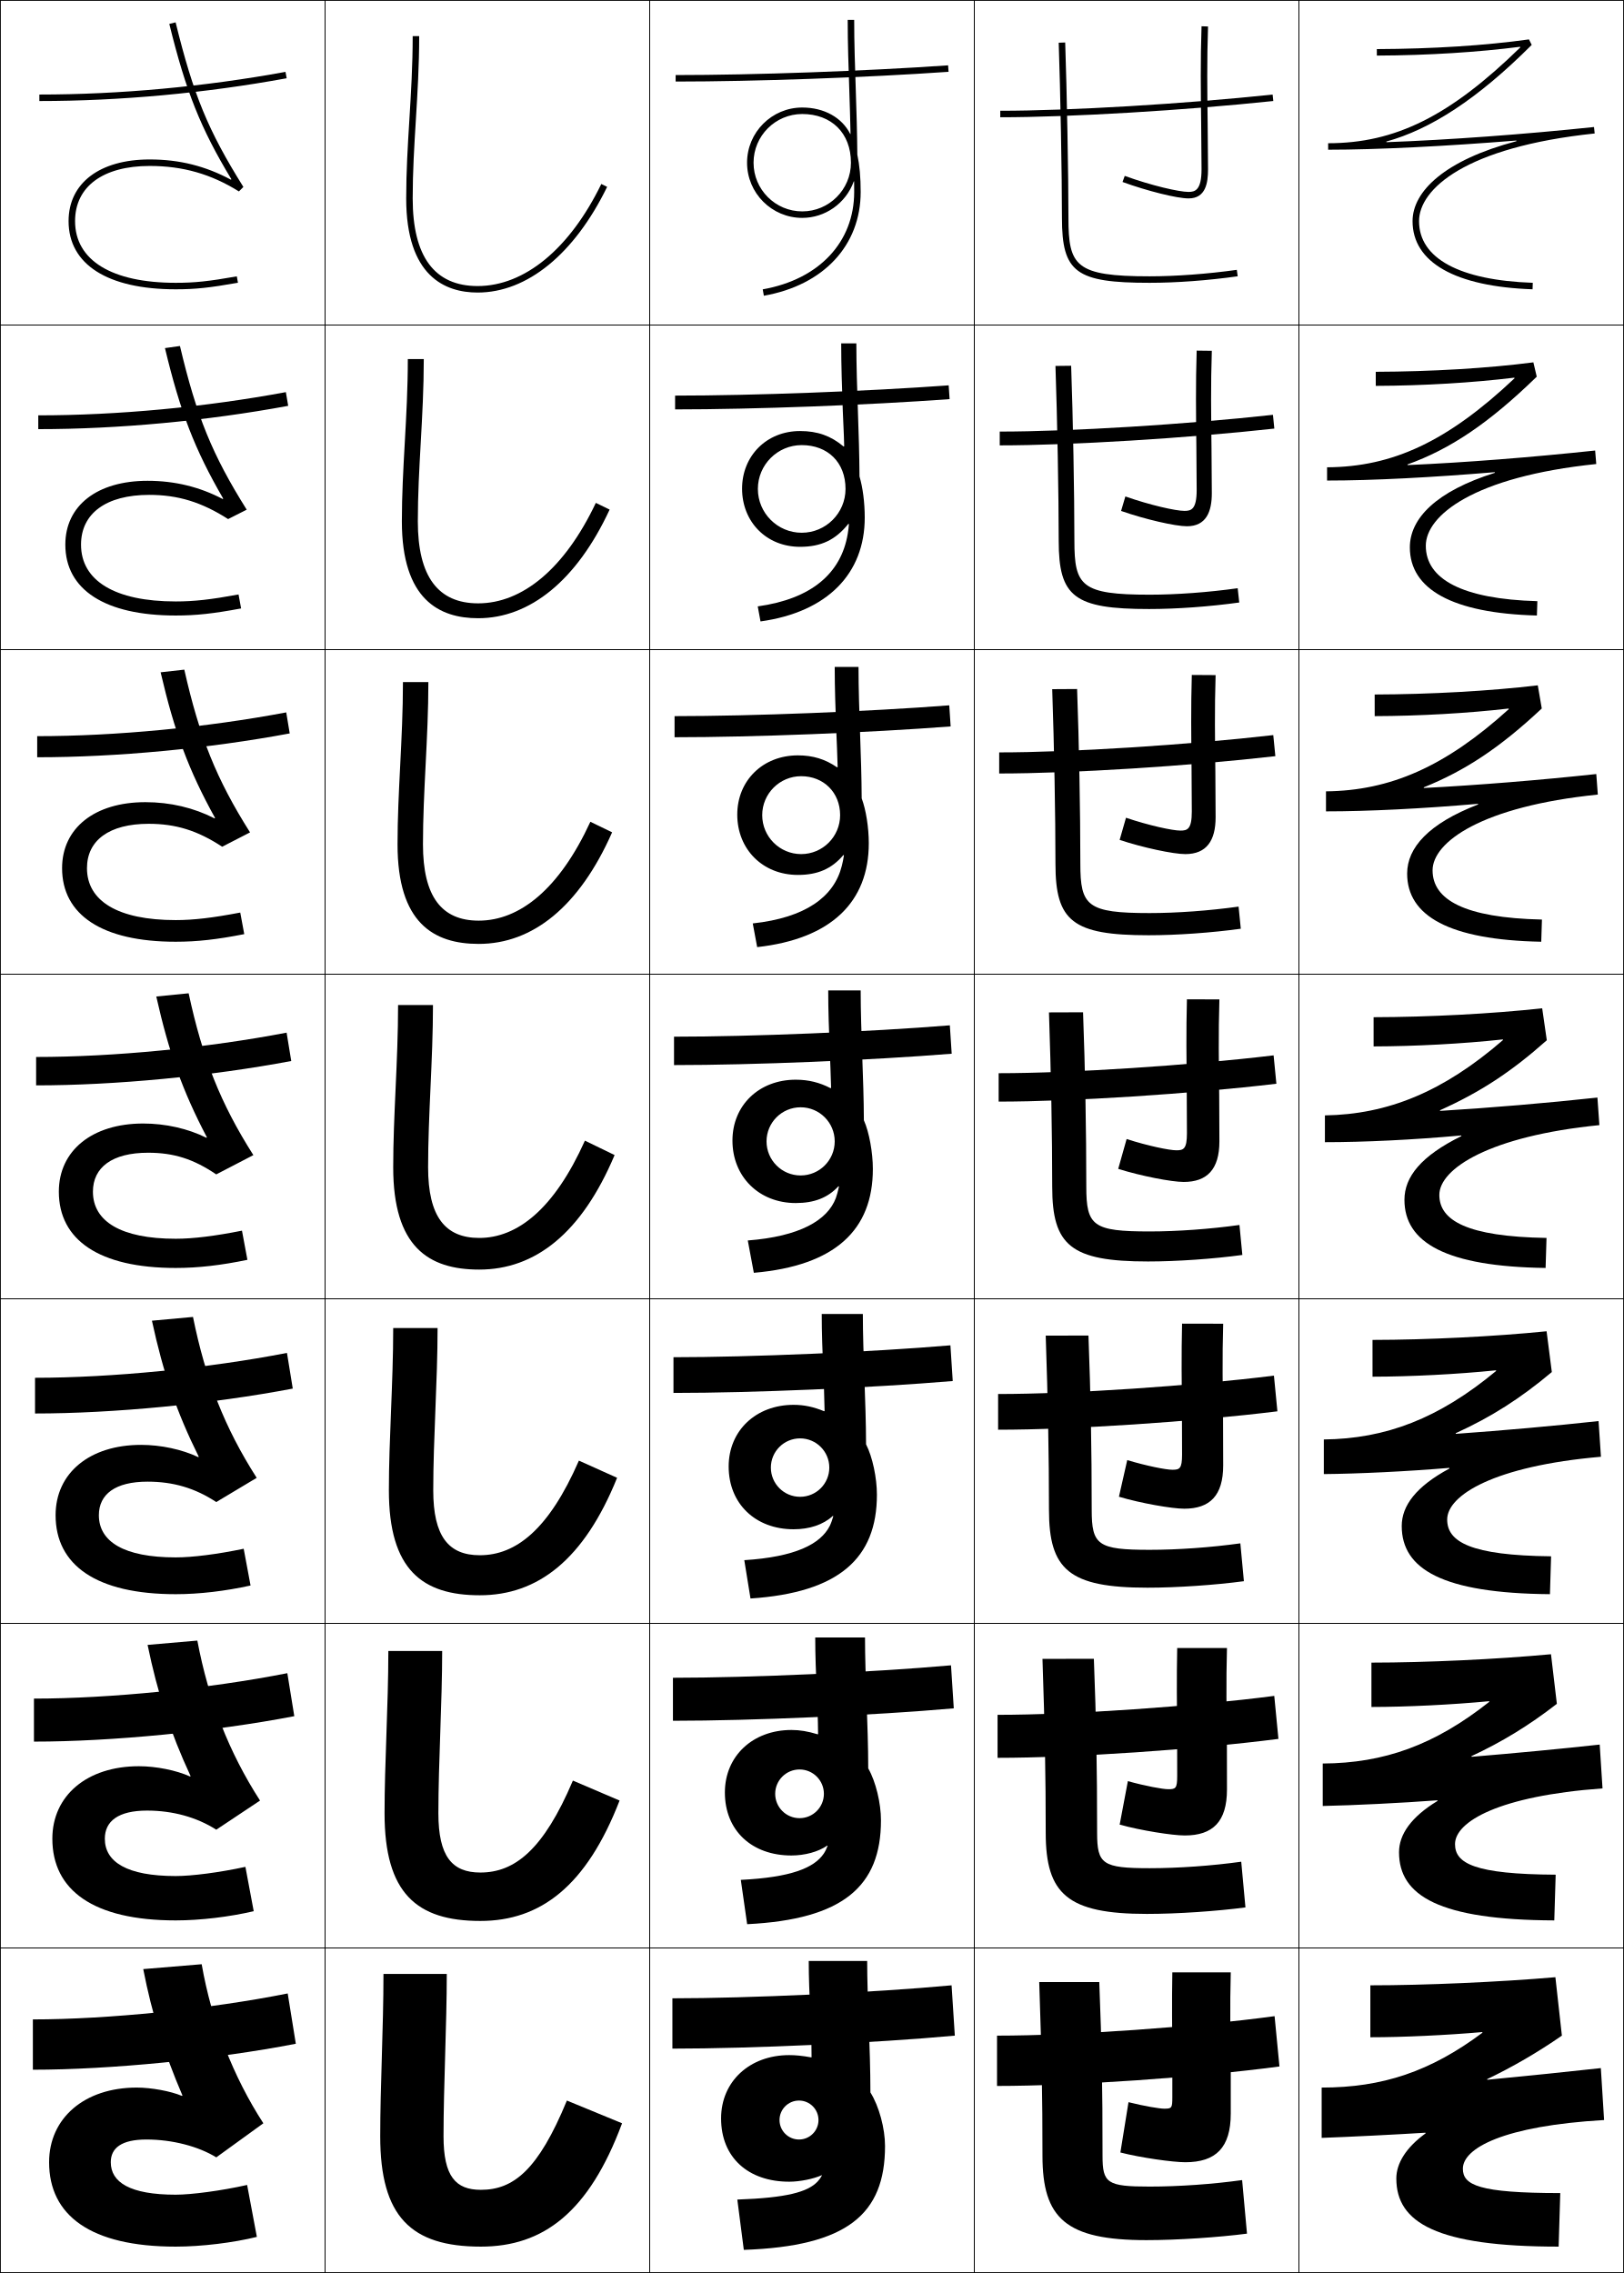
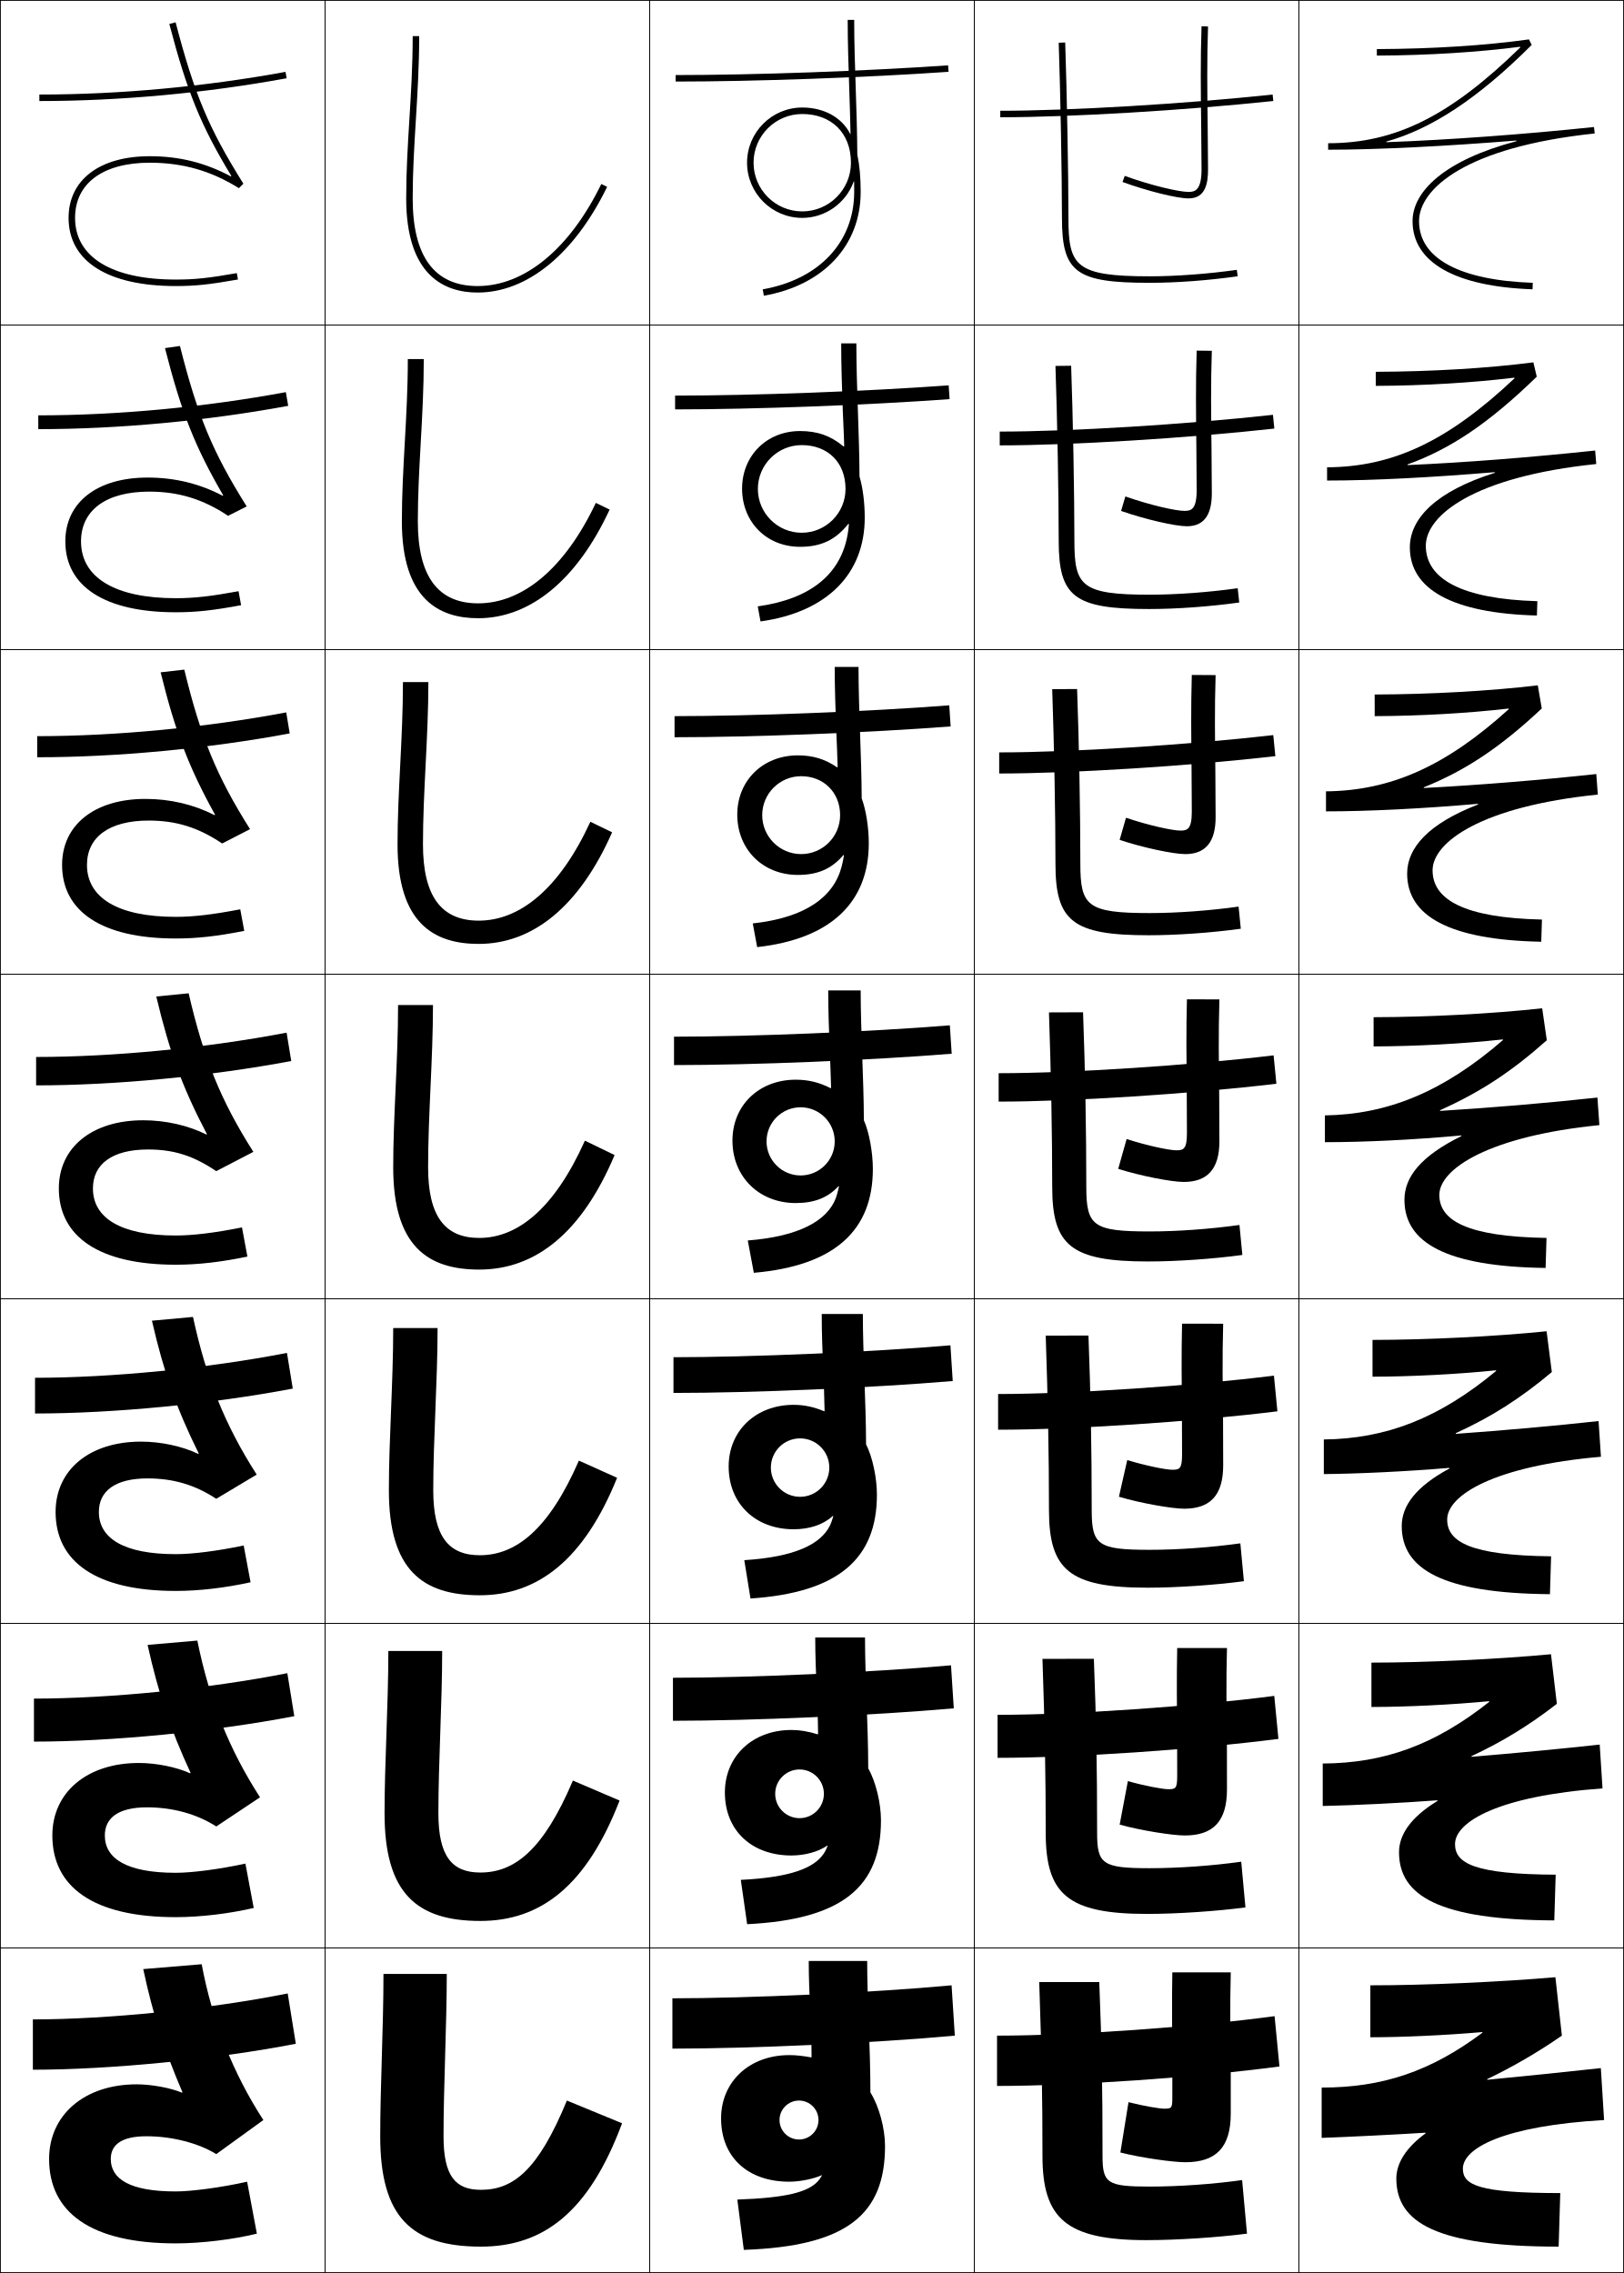
<svg xmlns="http://www.w3.org/2000/svg" width="500.25" height="700.25" viewBox="0 0 500.25 700.25" overflow="visible" enable-background="new 0 0 500.25 700.25" xml:space="preserve">
  <g id="glyphs">
    <g>
      <rect x="0.125" y="0.125" fill="none" stroke="#000000" stroke-width="0.25" width="100" height="100" />
      <rect x="400.125" y="0.125" fill="none" stroke="#000000" stroke-width="0.25" width="100" height="100" />
      <rect x="100.125" y="0.125" fill="none" stroke="#000000" stroke-width="0.25" width="100" height="100" />
      <rect x="200.125" y="0.125" fill="none" stroke="#000000" stroke-width="0.25" width="100" height="100" />
      <rect x="300.125" y="0.125" fill="none" stroke="#000000" stroke-width="0.25" width="100" height="100" />
      <rect x="0.125" y="100.125" fill="none" stroke="#000000" stroke-width="0.25" width="100" height="100" />
      <rect x="400.125" y="100.125" fill="none" stroke="#000000" stroke-width="0.25" width="100" height="100" />
      <rect x="100.125" y="100.125" fill="none" stroke="#000000" stroke-width="0.25" width="100" height="100" />
      <rect x="200.125" y="100.125" fill="none" stroke="#000000" stroke-width="0.25" width="100" height="100" />
      <rect x="300.125" y="100.125" fill="none" stroke="#000000" stroke-width="0.25" width="100" height="100" />
      <rect x="0.125" y="200.125" fill="none" stroke="#000000" stroke-width="0.25" width="100" height="100" />
      <rect x="400.125" y="200.125" fill="none" stroke="#000000" stroke-width="0.25" width="100" height="100" />
      <rect x="100.125" y="200.125" fill="none" stroke="#000000" stroke-width="0.25" width="100" height="100" />
      <rect x="200.125" y="200.125" fill="none" stroke="#000000" stroke-width="0.25" width="100" height="100" />
      <rect x="300.125" y="200.125" fill="none" stroke="#000000" stroke-width="0.25" width="100" height="100" />
      <rect x="0.125" y="300.125" fill="none" stroke="#000000" stroke-width="0.25" width="100" height="100" />
      <rect x="400.125" y="300.125" fill="none" stroke="#000000" stroke-width="0.25" width="100" height="100" />
      <rect x="100.125" y="300.125" fill="none" stroke="#000000" stroke-width="0.25" width="100" height="100" />
      <rect x="200.125" y="300.125" fill="none" stroke="#000000" stroke-width="0.25" width="100" height="100" />
      <rect x="300.125" y="300.125" fill="none" stroke="#000000" stroke-width="0.25" width="100" height="100" />
      <rect x="0.125" y="400.125" fill="none" stroke="#000000" stroke-width="0.25" width="100" height="100" />
      <rect x="400.125" y="400.125" fill="none" stroke="#000000" stroke-width="0.25" width="100" height="100" />
      <rect x="100.125" y="400.125" fill="none" stroke="#000000" stroke-width="0.25" width="100" height="100" />
      <rect x="200.125" y="400.125" fill="none" stroke="#000000" stroke-width="0.25" width="100" height="100" />
      <rect x="300.125" y="400.125" fill="none" stroke="#000000" stroke-width="0.25" width="100" height="100" />
      <rect x="0.125" y="500.125" fill="none" stroke="#000000" stroke-width="0.25" width="100" height="100" />
      <rect x="400.125" y="500.125" fill="none" stroke="#000000" stroke-width="0.25" width="100" height="100" />
      <rect x="100.125" y="500.125" fill="none" stroke="#000000" stroke-width="0.25" width="100" height="100" />
      <rect x="200.125" y="500.125" fill="none" stroke="#000000" stroke-width="0.25" width="100" height="100" />
      <rect x="300.125" y="500.125" fill="none" stroke="#000000" stroke-width="0.25" width="100" height="100" />
      <rect x="0.125" y="600.125" fill="none" stroke="#000000" stroke-width="0.25" width="100" height="100" />
      <rect x="400.125" y="600.125" fill="none" stroke="#000000" stroke-width="0.25" width="100" height="100" />
      <rect x="100.125" y="600.125" fill="none" stroke="#000000" stroke-width="0.25" width="100" height="100" />
      <rect x="200.125" y="600.125" fill="none" stroke="#000000" stroke-width="0.25" width="100" height="100" />
      <rect x="300.125" y="600.125" fill="none" stroke="#000000" stroke-width="0.25" width="100" height="100" />
-     </g>
-     <path d="M71.137,55.354C63.328,51.172,55.328,49.125,46.125,49.125c-15.42,0-25,7.28-25,19     c0,13.346,12.028,21,33,21c6.003,0,10.304-0.452,19.173-2.016l-0.347-1.969     C64.215,86.68,59.993,87.125,54.125,87.125c-19.701,0-31-6.925-31-19c0-10.645,8.598-17,23-17     c10.173,0,18.902,2.494,27.47,7.848l1.378-1.378     C64.081,40.166,59.594,29.266,54.096,6.887l-1.942,0.477     c5.129,20.878,9.668,32.219,19.112,47.838L71.137,55.354z" />
-     <path d="M55.434,106.593l-4.619,0.647c4.718,19.681,9.131,31.157,17.939,46.354     l-0.132,0.149c-7.096-3.732-14.745-5.619-23.164-5.619     c-15.542,0-25.333,7.64-25.333,19.667c0,13.846,12.14,21.833,34,21.833     c6.33,0,11.554-0.581,20.145-2.18l-0.789-4.307     c-8.613,1.582-13.665,2.153-19.355,2.153c-18.77,0-29.167-6.409-29.167-17.5     c0-9.597,7.708-15.333,21-15.333c8.831,0,16.109,2.208,24.309,7.457l5.731-2.898     C65.368,140.096,60.527,128.172,55.434,106.593z" />
-     <path d="M49.478,207.117c4.307,18.484,8.595,30.095,16.767,44.87l-0.137,0.145     C59.724,248.852,52.428,247.125,44.792,247.125c-15.663,0-25.667,8-25.667,20.333     c0,14.347,12.252,22.667,35,22.667c6.656,0,12.804-0.708,21.115-2.344l-1.231-6.646     c-8.49,1.625-14.37,2.322-19.884,2.322c-17.838,0-27.333-5.893-27.333-16     c0-8.549,6.819-13.667,19-13.667c8.358,0,15.037,2.062,22.647,7.065l8.585-4.419     c-10.369-16.41-15.562-29.359-20.251-50.138L49.478,207.117z" />
-     <g>
-       <path d="M48.14,306.994c3.896,17.288,8.059,29.033,15.594,43.387l-0.141,0.141      C57.922,347.691,50.979,346.125,44.125,346.125c-15.784,0-26,8.359-26,21      c0,14.848,12.365,23.5,36,23.5c6.983,0,14.054-0.836,22.087-2.508l-1.674-8.984      C66.17,380.801,59.462,381.625,54.125,381.625c-16.907,0-25.5-5.377-25.5-14.5      c0-7.502,5.93-12,17-12c7.885,0,13.964,1.917,20.985,6.674l11.438-5.939      c-10.108-15.901-15.654-29.875-19.938-49.854L48.14,306.994z" />
-       <path d="M46.801,406.871c3.485,16.092,7.522,27.972,14.422,41.902l-0.145,0.137      C56.12,446.531,49.528,445.125,43.458,445.125c-15.906,0-26.333,8.719-26.333,21.666      c0,15.349,12.478,24.334,37,24.334c7.311,0,15.304-0.964,23.058-2.672      l-2.116-11.323c-8.246,1.711-15.782,2.662-20.942,2.662      c-15.975,0-23.667-4.861-23.667-13.001c0-6.454,5.041-10.333,15-10.333      c7.908,0,14.648,1.986,21.157,6.282l12.459-7.459      c-9.846-15.393-15.746-30.391-19.625-49.569L46.801,406.871z" />
-       <path d="M45.463,506.748c3.073,14.895,6.985,26.91,13.249,40.419l-0.149,0.133      C54.318,545.371,48.08,544.125,42.792,544.125c-16.027,0-26.667,9.078-26.667,22.333      c0,15.85,12.59,25.167,38,25.167c7.637,0,16.554-1.091,24.029-2.836l-2.558-13.661      c-8.123,1.754-16.488,2.83-21.471,2.83c-15.044,0-21.833-4.345-21.833-11.5      c0-5.406,4.152-8.666,13-8.666c7.931,0,15.334,2.054,21.329,5.891l13.479-8.979      c-9.585-14.884-15.837-30.907-19.312-49.284L45.463,506.748z" />
-       <path d="M44.125,606.625c2.662,13.698,6.449,25.849,12.077,38.936l-0.153,0.129      C52.516,644.211,46.63,643.125,42.125,643.125c-16.148,0-27,9.438-27,23c0,16.35,12.703,26,39,26      c7.964,0,17.804-1.219,25-3l-3-16c-8,1.797-17.193,3-22,3c-14.112,0-20-3.829-20-10      c0-4.359,3.262-7,11-7c7.953,0,16.019,2.123,21.5,5.5l14.5-10.5      c-9.324-14.375-15.929-31.423-19-49L44.125,606.625z" />
    </g>
    <g>
      <path d="M127.125,11.125c0,9.078-0.52,17.553-1.022,25.747      C125.6,45.073,125.125,52.819,125.125,61.125c0,23.969,11.964,29,22,29      c15.264,0,29.806-11.868,39.899-32.562l-1.798-0.877      C175.481,76.666,161.594,88.125,147.125,88.125c-13.271,0-20-9.084-20-27      c0-8.244,0.473-15.961,0.974-24.13C128.604,28.77,129.125,20.265,129.125,11.125H127.125z" />
      <path d="M125.625,110.625c0,8.957-0.477,17.494-0.938,25.757      c-0.46,8.257-0.896,16.055-0.896,24.243c0,24.099,11.546,29.833,23.5,29.833      c15.924,0,30.387-11.649,40.5-33.468l-4.248-2.064      c-9.661,20.375-22.714,30.948-36.251,30.948c-12.355,0-18.583-8.26-18.583-25.25      c0-8.161,0.437-16.053,0.896-24.282c0.461-8.267,0.938-16.815,0.938-25.717H125.625z" />
      <path d="M124.125,210.125c0,8.836-0.433,17.436-0.853,25.767      c-0.418,8.312-0.814,16.164-0.814,24.233c0,24.227,11.128,30.667,25,30.667      c16.584,0,30.967-11.43,41.099-34.375l-6.698-3.251      C172.282,273.938,160.062,283.625,147.458,283.625c-11.44,0-17.167-7.437-17.167-23.5      c0-8.078,0.4-16.145,0.816-24.435c0.417-8.309,0.85-16.9,0.85-25.565H124.125      z" />
      <path d="M122.625,309.625c0,8.715-0.39,17.377-0.768,25.777      C121.481,343.771,121.125,351.674,121.125,359.625c0,24.356,10.71,31.5,26.5,31.5      c17.244,0,31.548-11.211,41.699-35.281l-9.148-4.438      C170.683,372.573,159.296,381.375,147.625,381.375c-10.524,0-15.75-6.613-15.75-21.75      c0-7.994,0.364-16.237,0.738-24.587C132.987,326.688,133.375,318.053,133.375,309.625H122.625z" />
      <path d="M121.125,409.125c0,8.594-0.347,17.317-0.683,25.787      c-0.334,8.424-0.651,16.38-0.651,24.213c0,24.485,10.292,32.333,28,32.333      c17.904,0,32.128-10.992,42.299-36.188l-11.766-5.292      C169.051,471.242,158.909,479.125,147.792,479.125c-9.609,0-14.333-5.79-14.333-20      c0-7.911,0.328-16.33,0.659-24.739c0.332-8.393,0.675-17.071,0.675-25.261      H121.125z" />
      <path d="M119.625,508.625c0,8.473-0.303,17.259-0.598,25.797      c-0.292,8.48-0.569,16.489-0.569,24.203c0,24.615,9.874,33.167,29.5,33.167      c18.564,0,32.708-10.773,42.899-37.094l-14.382-6.146      c-9.056,21.359-17.953,28.323-28.517,28.323c-8.693,0-12.917-4.966-12.917-18.25      c0-7.827,0.291-16.422,0.581-24.892c0.288-8.435,0.586-17.156,0.586-25.108H119.625z" />
      <path d="M117.125,658.125c0,24.744,9.456,34,31,34c19.225,0,33.289-10.555,43.5-38l-17-7      c-8.836,21.455-16.489,27.5-26.5,27.5c-7.777,0-11.5-4.142-11.5-16.5      c0-7.744,0.254-16.514,0.501-25.044C137.372,624.604,137.625,615.84,137.625,608.125h-19.5      c0,8.352-0.26,17.2-0.513,25.807C117.362,642.468,117.125,650.529,117.125,658.125z" />
    </g>
    <g>
      <path d="M326.125,13.16c0.514,14.711,1,40.938,1,53.965c0,16.822,4.289,20,27,20      c8.281,0,17.92-0.714,27.139-2.01l-0.277-1.98      C371.988,84.399,362.197,85.125,354.125,85.125c-22.846,0-25-3.18-25-18      c0-13.046-0.486-39.306-1-54.035L326.125,13.16z" />
      <path d="M325.125,112.737c0.558,16.103,1,39.979,1,53.887      c0,17.232,4.769,21,27.833,21c8.51,0,18.662-0.741,27.782-2.008      l-0.481-4.4c-9.003,1.264-18.906,1.992-27.134,1.992      c-21.035,0-23.167-2.683-23.167-16.583c0-14.488-0.44-38.288-1-53.946      L325.125,112.737z" />
      <path d="M324.125,212.315c0.603,17.494,1,39.021,1,53.81c0,17.643,5.249,22,28.667,22      c8.738,0,19.404-0.768,28.426-2.006l-0.686-6.82      c-9.008,1.262-19.023,1.993-27.407,1.993c-19.224,0-21.333-2.186-21.333-15.167      c0-15.931-0.395-37.271-1-53.857L324.125,212.315z" />
      <path d="M323.125,311.893c0.646,18.885,1,38.062,1,53.732c0,18.053,5.729,23,29.5,23      c8.967,0,20.147-0.795,29.069-2.005l-0.889-9.24      C372.792,378.641,362.664,379.375,354.125,379.375c-17.412,0-19.5-1.688-19.5-13.75      c0-17.373-0.348-36.254-1-53.768L323.125,311.893z" />
      <path d="M322.125,411.47c0.69,20.276,1,37.104,1,53.655c0,18.463,6.208,24,30.333,24      c9.195,0,20.891-0.821,29.713-2.003l-1.092-11.66      c-9.02,1.259-19.26,1.996-27.954,1.996c-15.981,0-17.834-1.476-17.834-12.333      c0-18.815-0.301-35.237-1-53.679L322.125,411.47z" />
      <path d="M321.125,511.048c0.733,21.668,1,36.146,1,53.577c0,18.873,6.688,25,31.167,25      c9.423,0,21.632-0.849,30.356-2.002l-1.297-14.08      c-9.023,1.259-19.376,1.999-28.227,1.999c-14.55,0-16.167-1.263-16.167-10.917      c0-20.257-0.255-34.22-1-53.589L321.125,511.048z" />
      <path d="M338.625,610.625h-18.5c0.777,23.06,1,35.188,1,53.5c0,19.283,7.168,26,32,26      c9.651,0,22.375-0.875,31-2l-1.5-16.5c-9.028,1.258-19.493,2-28.5,2c-13.119,0-14.5-1.049-14.5-9.5      C339.625,642.426,339.416,630.922,338.625,610.625z" />
    </g>
    <path d="M370.008,38.048L370.125,52.125c0,6.46-1.977,7-4,7     c-2.943,0-11.545-1.985-19.658-4.939l-0.684,1.879     C353.444,58.854,362.57,61.125,366.125,61.125c5.318,0,6-4.81,6-9l-0.117-14.102     c-0.119-9.615-0.244-19.558,0.117-29.863l-2-0.07     C369.764,18.443,369.888,28.409,370.008,38.048z" />
    <path d="M373.291,108.071L368.625,108.012c-0.328,10.117-0.207,19.893-0.098,29.348     L368.625,150.975c0,5.937-1.677,6.417-3.75,6.417c-2.691,0-10.644-1.784-18.216-4.45     l-1.319,4.466c7.427,2.593,16.679,4.717,20.285,4.717     c5.935,0,7.666-4.482,7.666-10.167c0,0-0.098-14.077-0.098-14.084     C373.078,128.241,372.942,118.433,373.291,108.071z" />
    <path d="M367.125,207.935c-0.295,9.88-0.177,19.467-0.078,28.739l0.078,13.376     c0,5.413-1.376,5.833-3.5,5.833c-2.439,0-9.742-1.583-16.772-3.959l-1.956,6.827     C352.09,261.146,361.468,263.125,365.125,263.125c6.551,0,9.333-4.156,9.333-11.333     c0,0-0.078-14.052-0.078-14.068c-0.112-9.65-0.259-19.324,0.078-29.742     L367.125,207.935z" />
    <g>
      <path d="M365.625,307.857c-0.262,9.644-0.146,19.041-0.059,28.129L365.625,349.125      c0,4.89-1.075,5.25-3.25,5.25c-2.188,0-8.841-1.381-15.329-3.47l-2.592,9.189      C351.413,362.293,360.917,364.125,364.625,364.125c7.168,0,11-3.83,11-12.5      c0,0-0.059-14.027-0.059-14.051c-0.108-9.668-0.266-19.207,0.059-29.682      L365.625,307.857z" />
      <path d="M364.125,407.779c-0.229,9.407-0.116,18.616-0.039,27.52L364.125,448.125      c0,4.366-0.775,4.666-3,4.666c-1.936,0-7.939-1.179-13.887-2.979l-2.561,11.293      c6.726,2.001,16.354,3.687,20.113,3.687c7.913,0,12-4.048,12-13.333      c0,0-0.038-14.003-0.039-14.033c-0.104-9.686-0.272-19.09,0.039-29.622      L364.125,407.779z" />
      <path d="M362.625,507.702c-0.195,9.171-0.085,18.189-0.02,26.91L362.625,547.125      c0,3.843-0.475,4.083-2.75,4.083c-1.683,0-7.038-0.978-12.443-2.489l-2.53,13.396      c6.491,1.803,16.247,3.343,20.057,3.343c8.657,0,13-4.266,13-14.166      c0,0-0.019-13.979-0.02-14.018c-0.101-9.702-0.279-18.973,0.02-29.561      L362.625,507.702z" />
      <path d="M379.125,637.125c-0.097-9.72-0.287-18.855,0-29.5h-18      c-0.162,8.934-0.055,17.764,0,26.3V646.125c0,3.319-0.175,3.5-2.5,3.5      c-1.431,0-6.137-0.776-11-2l-2.5,15.5c6.258,1.605,16.139,3,20,3c9.401,0,14-4.483,14-15      C379.125,651.125,379.126,637.171,379.125,637.125z" />
    </g>
    <g>
      <path d="M308.125,34.125v2c21.348,0,56.719-2.105,84.105-5.006l-0.211-1.988      C364.693,32.024,329.411,34.125,308.125,34.125z" />
      <path d="M307.958,132.958v4.25c21.743,0,57.544-2.192,84.588-5.172l-0.426-4.24      C365.286,130.759,329.613,132.958,307.958,132.958z" />
      <path d="M307.792,231.792v6.5c22.137,0,58.369-2.278,85.07-5.337l-0.641-6.492      C365.879,229.495,329.815,231.792,307.792,231.792z" />
      <path d="M307.625,330.625v8.75c22.532,0,59.194-2.365,85.553-5.503l-0.855-8.744      C366.472,328.23,330.018,330.625,307.625,330.625z" />
      <path d="M307.458,429.458v11c22.928,0,60.02-2.451,86.035-5.669l-1.07-10.996      C367.064,426.966,330.22,429.458,307.458,429.458z" />
      <path d="M307.292,528.292v13.25c23.322,0,60.845-2.538,86.518-5.835l-1.285-13.248      C367.657,525.702,330.423,528.292,307.292,528.292z" />
      <path d="M307.125,642.625c23.718,0,61.67-2.624,87-6l-1.5-15.5c-24.375,3.312-62,6-85.5,6V642.625z" />
    </g>
    <g>
      <path d="M12.125,29.125v2c24.827,0,51.169-2.426,76.181-7.017l-0.361-1.967      C63.05,26.71,36.833,29.125,12.125,29.125z" />
      <path d="M11.791,127.958c24.425,0,51.539-2.547,76.267-7.153l0.717,4.222      c-24.951,4.625-52.337,7.181-76.984,7.181V127.958z" />
      <path d="M11.458,226.792c24.142,0,52.152-2.679,76.713-7.323l1.074,6.479      c-24.892,4.658-53.322,7.344-77.787,7.344V226.792z" />
      <path d="M11.125,325.625c23.859,0,52.766-2.811,77.16-7.492l1.431,8.734      C64.883,331.559,35.41,334.375,11.125,334.375V325.625z" />
      <path d="M10.792,424.458c23.576,0,53.379-2.942,77.606-7.661l1.787,10.989      c-24.773,4.726-55.29,7.672-79.394,7.672V424.458z" />
      <path d="M10.458,523.292c23.293,0,53.993-3.074,78.053-7.831l2.144,13.245      c-24.714,4.76-56.273,7.836-80.197,7.836V523.292z" />
      <path d="M10.125,622.125c23.01,0,54.607-3.206,78.5-8l2.5,15.5c-24.654,4.794-57.257,8-81,8V622.125z" />
    </g>
    <g>
      <path d="M207.125,631.125c24.374,0,62.483-1.738,87-4l-1-15.5c-24.188,2.25-62.5,4-86,4V631.125z" />
      <path d="M207.291,530.124c24.346,0,61.865-1.654,86.512-3.833l-0.856-13.25      c-24.365,2.17-62.044,3.834-85.655,3.834V530.124z" />
      <path d="M207.458,429.124c24.317,0,61.247-1.57,86.023-3.667l-0.713-10.999      c-24.543,2.089-61.589,3.666-85.31,3.666V429.124z" />
      <path d="M207.625,319.374v8.75c24.289,0,60.629-1.486,85.535-3.501L292.59,315.875      C267.869,317.883,231.457,319.374,207.625,319.374z" />
      <path d="M207.792,220.624v6.5c24.261,0,60.011-1.402,85.046-3.334l-0.427-6.498      C267.513,219.219,231.733,220.624,207.792,220.624z" />
      <path d="M207.958,121.875v4.25c24.232,0,59.393-1.318,84.558-3.168l-0.283-4.247      C267.157,120.556,232.011,121.875,207.958,121.875z" />
      <path d="M208.125,23.125v2c24.204,0,58.775-1.234,84.07-3.002l-0.141-1.996      C266.801,21.893,232.288,23.125,208.125,23.125z" />
    </g>
    <path display="none" d="M263.792,105.792H259.125c0,6.866,0.247,13.88,0.487,20.664     c0.161,4.487,0.285,8.096,0.393,12.767l-0.124,0.033     c-2.811-3.939-7.619-6.297-13.422-6.297c-10.016,0-17.833,7.713-17.833,17.583     l4.833,0.083c0-7.447,6.053-13.5,13.5-13.5c7.912,0,13.5,5.458,13.5,13.5     c0,7.447-6.053,13.5-13.5,13.5s-13.5-6.053-13.5-13.5L228.625,150.542     c0,9.968,7.818,17.75,17.833,17.75c6.545,0,12.233-3.476,14.965-9.223l0.129,0.023     c-0.071,1.115-0.227,2.338-0.311,3.353     c-1.045,12.583-10.924,21.913-27.826,24.367l0.854,4.633     C254.897,188.557,266.375,176.709,266.375,159.458c0-4.632-0.601-9.279-1.612-12.67     c-0.041-6.68-0.253-13.151-0.479-19.754     C264.04,119.935,263.792,112.696,263.792,105.792z" />
    <path d="M261.901,41.264C259.373,36.236,253.889,33.125,247.125,33.125c-9.374,0-17,7.626-17,17h2     c0-8.271,6.729-15,15-15c8.969,0,15,5.837,15,15c0,8.271-6.729,15-15,15c-8.271,0-15-6.729-15-15     h-2c0,9.374,7.626,17,17,17c6.975,0,13.397-4.396,15.881-11.253h0.1     C263.131,56.917,263.125,57.995,263.125,59.125c0,15.449-10.795,26.95-28.174,30.016     l0.348,1.969C253.696,87.865,265.125,75.609,265.125,59.125     c0-4.433-0.341-8.253-1.035-11.504c-0.049-6.631-0.25-13.311-0.471-19.799     C263.377,20.667,263.125,13.269,263.125,6.125h-2c0,7.178,0.252,14.593,0.496,21.765     c0.151,4.461,0.283,8.812,0.381,13.374H261.901z" />
    <g>
      <path d="M439.159,657.219c-6.044,4.365-9.034,9.264-9.034,13.906c0,13.619,12.357,21,50,21      l0.5-16.5c-25.184,0-30-2.49-30-7.5c0-6.332,12.532-13.214,43.5-15l-1-16      c-9.773,1.085-22.656,2.407-34.966,3.594l-0.068-0.188      c7.951-3.81,15.54-8.222,23.034-13.406l-2-18c-17.356,1.492-40.25,2.5-57,2.5v16      c10.025,0,23.26-0.621,34.466-1.594l0.068,0.188      C440.643,638.188,425.831,643.125,407.125,643.125v15.5c8.233-0.287,23.127-1.04,31.966-1.594      L439.159,657.219z" />
      <path d="M422.457,512.208L422.459,525.875c10.953-0.012,24.672-0.687,36.241-1.781      l0.069,0.188c-16.851,13.325-32.4,18.905-51.312,19.01V556.375      c9.478-0.191,24.437-0.93,35.312-1.753l0.058,0.19      c-8.168,4.948-11.87,10.361-11.87,15.812c0,13.467,12.486,20.861,47.827,21      l0.429-14.083c-24.988-0.136-31.006-3.467-31.006-9.417      c0-6.909,13.492-14.851,45.434-17.168l-0.867-13.498      c-11.727,1.292-26.013,2.649-39.458,3.765l-0.069-0.188      c9.458-4.407,17.69-9.433,26.329-16.127l-1.808-15.283      C461.071,511.184,439.292,512.195,422.457,512.208z" />
      <path d="M422.79,412.791l0.003,11.333c11.882-0.021,26.085-0.751,38.018-1.968      l0.068,0.188c-17.685,14.683-33.972,20.904-53.087,21.114V454.125      c10.722-0.096,25.746-0.819,38.659-1.912l0.046,0.194      c-10.291,5.531-14.705,11.458-14.705,17.718c0,13.315,12.613,20.722,45.654,20.999      l0.357-11.666c-24.793-0.271-32.012-4.443-32.012-11.333      c0-7.485,14.45-16.486,47.367-19.336l-0.736-10.996      c-13.68,1.5-29.367,2.893-43.95,3.936l-0.068-0.188      c10.965-5.005,19.841-10.643,29.623-18.848l-1.615-12.565      C460.374,411.75,439.71,412.767,422.79,412.791z" />
      <path d="M423.123,313.374l0.004,9c12.81-0.033,27.497-0.816,39.794-2.155      l0.068,0.188c-18.519,16.039-35.544,22.903-54.864,23.218V351.875      c11.967,0,27.057-0.709,42.006-2.071l0.035,0.197      C437.751,356.116,432.625,362.557,432.625,369.625c0,13.164,12.742,20.583,43.482,20.999      l0.285-9.249c-24.598-0.406-33.018-5.42-33.018-13.25      c0-8.062,15.41-18.123,49.302-21.504l-0.604-8.494      c-15.633,1.707-32.723,3.135-48.442,4.106l-0.068-0.188      c12.471-5.603,21.99-11.854,32.917-21.568l-1.423-9.849      C459.677,312.316,440.127,313.338,423.123,313.374z" />
    </g>
    <path d="M423.455,213.958l0.006,6.666c13.908-0.045,28.738-0.899,41.232-2.34     l0.078,0.183c-19.6,17.775-36.561,25.115-56.312,25.325v6.167     c13.055,0,29.676-0.836,46.826-2.323l0.035,0.197     c-15.256,5.899-21.861,13.312-21.861,21.293c0,13.013,12.87,20.444,41.309,20.999     l0.215-6.832c-23.93-0.534-33.691-6.126-33.691-15.167     c0-8.653,14.998-19.685,50.903-23.338l-0.473-6.325     c-17.589,1.891-36.249,3.413-53.106,4.295l-0.059-0.19     c12.773-5.143,23.494-12.232,36.373-24.304l-1.23-7.132     C458.98,212.884,440.545,213.909,423.455,213.958z" />
    <path d="M423.788,114.542l0.007,4.333c15.006-0.057,29.979-0.983,42.67-2.526     l0.089,0.178c-20.68,19.511-37.577,27.327-57.762,27.432v4.083     c14.145,0,32.295-0.963,51.646-2.575l0.035,0.197     c-18.097,5.684-26.182,14.068-26.182,22.961c0,12.861,12.999,20.306,39.137,20.999     l0.143-4.415c-23.262-0.661-34.363-6.832-34.363-17.084     c0-9.243,14.584-21.246,52.504-25.172l-0.341-4.157     c-19.545,2.075-39.775,3.692-57.771,4.484l-0.047-0.194     c13.075-4.684,24.996-12.611,39.828-27.04l-1.038-4.415     C458.283,113.451,440.962,114.48,423.788,114.542z" />
    <path d="M468.336,14.586C446.576,35.834,429.742,44.125,409.125,44.125v2     c15.234,0,36.414-1.091,57.967-2.827l0.035,0.197C445,49.336,435.125,58.974,435.125,68.125     c0,12.709,13.128,20.167,36.965,20.999l0.07-1.998     C449.567,86.337,437.125,79.589,437.125,68.125c0-9.834,14.17-22.808,54.104-27.006     l-0.209-1.988c-21.501,2.26-44.802,3.972-63.937,4.674l-0.035-0.197     c13.542-3.743,27.998-12.99,44.783-29.775l-0.846-1.697     c-13.4,1.883-29.606,2.917-46.865,2.99l0.008,2     c16.104-0.068,31.221-1.066,44.107-2.712L468.336,14.586z" />
    <g>
      <path d="M251.869,672.059c0.54-0.575,0.973-1.195,1.326-1.863L253.125,670.125      c-2.524,1.139-6.743,2-10,2c-12.6,0-21-7.41-21-19.5l18,0.5c0,3.313,2.687,6,6,6      s6-2.687,6-6s-2.687-6-6-6s-6,2.687-6,6l-18-0.5c0-11.379,8.774-19.5,21-19.5      c1.93,0,3.857,0.182,6.795,0.7l0.076-0.064      c0-4.954-0.208-9.569-0.429-14.477c-0.218-4.844-0.442-9.853-0.442-15.159h18      c0,5.711,0.23,12.15,0.477,18.967C267.858,630.273,268.125,637.699,268.125,644.625      c2.697,4.309,4.5,11.158,4.5,16.5c0,21.082-11.722,30.891-43.5,32l-2-15.5      C242.317,677.095,248.814,675.312,251.869,672.059z" />
      <path d="M228.199,579.135c15.443-0.765,22.543-3.664,25.54-8.068      c0.444-0.653,0.883-1.562,1.207-2.426l-0.109-0.07      c-2.759,1.934-6.978,3.055-11.045,3.055c-12.166,0-20.5-7.639-20.5-19.417l15.5,0.417      c0,4.142,3.358,7.5,7.5,7.5c4.142,0,7.5-3.358,7.5-7.5s-3.358-7.5-7.5-7.5      c-4.142,0-7.5,3.358-7.5,7.5l-15.5-0.417c0-11.208,8.583-19.25,20.5-19.25      c2.581,0,5.018,0.404,8.102,1.337l0.108-0.076      c-0.042-4.932-0.218-8.716-0.425-13.501      c-0.223-5.231-0.452-10.642-0.452-16.26h15.333      c0,5.95,0.234,12.549,0.479,19.422c0.251,7.066,0.507,14.034,0.515,20.91      c2.347,4.097,3.923,10.764,3.923,16.001c0,20.316-11.673,30.532-41.221,31.998      L228.199,579.135z" />
      <path d="M229.273,480.645c15.694-0.998,23.486-4.938,26.335-10.569      c0.363-0.719,0.793-1.93,1.088-2.989l-0.148-0.069      c-2.994,2.729-7.212,4.108-12.089,4.108c-11.733,0-20-7.867-20-19.333l13,0.333      c0,4.971,4.029,9,9,9c4.97,0,9-4.029,9-9s-4.029-9-9-9      c-4.971,0-9,4.029-9,9l-13-0.333c0-11.037,8.392-19.001,20-19.001      c3.231,0,6.178,0.628,9.408,1.975l0.141-0.088      c-0.085-4.91-0.228-7.864-0.422-12.525      c-0.227-5.62-0.46-11.431-0.46-17.361h12.667      c0,6.188,0.237,12.948,0.482,19.877c0.244,6.95,0.489,13.461,0.506,20.288      c1.996,3.884,3.345,10.368,3.345,15.502c0,19.55-11.624,30.174-38.942,31.995      L229.273,480.645z" />
      <path d="M258.446,365.531c-0.265,1.256-0.674,2.772-0.969,3.553      c-2.597,6.893-11.184,11.838-27.13,13.07l1.864,9.963      C257.3,389.94,268.875,378.908,268.875,360.125c0-5.03-1.121-11.332-2.768-15.003      c-0.024-6.778-0.259-12.831-0.497-19.666      c-0.244-6.985-0.485-13.904-0.485-20.332h-10c0,6.242,0.238,12.454,0.469,18.462      c0.181,4.539,0.291,6.662,0.418,11.551l-0.173,0.1      c-3.375-1.762-6.832-2.612-10.714-2.612c-11.299,0-19.5,7.886-19.5,18.751l10.5,0.25      c0-5.799,4.701-10.5,10.5-10.5s10.5,4.701,10.5,10.5s-4.701,10.5-10.5,10.5s-10.5-4.701-10.5-10.5      l-10.5-0.25c0,11.154,8.201,19.25,19.5,19.25c5.688,0,9.905-1.639,13.134-5.162L258.446,365.531      z" />
    </g>
    <path d="M257.125,205.458h7.334c0,6.666,0.244,13.745,0.488,20.787     c0.232,6.719,0.455,12.981,0.488,19.71c1.328,3.531,2.189,9.006,2.189,13.837     c0,18.017-11.526,29.457-34.384,31.989l-1.359-7.298     c16.274-1.775,25.055-8.194,27.429-17.719c0.229-0.917,0.502-2.173,0.665-3.28     l-0.192-0.052c-3.574,4.219-7.904,6.109-13.991,6.109     c-10.873,0-18.684-7.927-18.684-18.584l7.684,0.167c0,6.622,5.378,12,12,12     s11.999-5.378,11.999-12c0-6.993-5.087-12-11.999-12c-6.622,0-12,5.378-12,12     l-7.684-0.167c0-10.453,7.842-18.25,18.684-18.25c4.625,0,8.417,1.167,12.058,3.687     l0.18-0.084c-0.117-4.758-0.254-6.753-0.426-11.29     C257.367,218.625,257.125,212.012,257.125,205.458z" />
    <path d="M263.792,105.792c0,6.905,0.248,14.144,0.491,21.242     c0.227,6.604,0.438,13.075,0.479,19.755c1.012,3.391,1.612,8.038,1.612,12.67     c0,17.25-11.478,29.099-32.105,31.987l-0.854-4.633     c16.603-2.318,25.696-10.181,27.726-22.367     c0.175-1.051,0.301-2.048,0.362-3.008l-0.197-0.035     c-3.919,4.915-8.362,7.056-14.849,7.056c-10.447,0-17.867-7.758-17.867-17.917     l4.867,0.083c0,7.445,6.055,13.5,13.5,13.5c7.444,0,13.499-6.055,13.499-13.5     c0-8.188-5.474-13.5-13.499-13.5c-7.445,0-13.5,6.055-13.5,13.5l-4.867-0.083     c0-10.042,7.483-17.75,17.867-17.75c5.368,0,9.496,1.483,13.4,4.761l0.188-0.068     c-0.106-4.626-0.271-6.494-0.435-11.029     c-0.24-6.784-0.487-13.798-0.487-20.664H263.792z" />
+     <path d="M71.132,54.352C63.324,50.171,55.326,48.125,46.125,48.125c-15.42,0-25,7.28-25,19     c0,13.346,12.027,21,33,21c6.004,0,10.304-0.452,19.174-2.016l-0.348-1.969     C64.215,85.68,59.992,86.125,54.125,86.125c-19.701,0-31-6.925-31-19c0-10.645,8.598-17,23-17     c10.174,0,18.902,2.494,27.471,7.848l1.377-1.378     C64.245,39.428,59.951,29.204,54.092,6.871l-1.934,0.508     c5.525,21.063,9.746,31.399,19.102,46.819L71.132,54.352z" />
+     <g>
+       <path d="M44.125,606.625c2.9,13.648,6.449,24.849,12.076,37.936l-0.152,0.129      C52.516,643.211,46.63,642.125,42.125,642.125c-16.148,0-27,9.438-27,23c0,16.35,12.703,26,39,26      c7.964,0,17.805-1.219,25-3l-3-16c-8,1.797-17.193,3-22,3c-14.112,0-20-3.829-20-10      c0-4.359,3.262-7,11-7c7.953,0,16.019,2.123,21.5,5.5l14.5-10.5      c-9.324-14.375-15.715-30.463-19-48L44.125,606.625z" />
+       <path d="M45.463,506.748c3.302,14.845,6.985,25.91,13.249,39.419l-0.148,0.133      C54.317,544.371,48.079,543.125,42.791,543.125c-16.027,0-26.667,9.078-26.667,22.333      c0,15.849,12.59,25.167,38,25.167c7.637,0,16.555-1.092,24.029-2.836l-2.558-13.662      c-8.123,1.754-16.488,2.831-21.471,2.831c-15.043,0-21.833-4.345-21.833-11.5      c0-5.406,4.151-8.667,13-8.667c7.931,0,15.334,2.055,21.329,5.892      l13.479-8.979c-9.585-14.884-15.59-29.957-19.312-48.284L45.463,506.748z" />
+       <path d="M46.801,406.871c3.705,16.042,7.522,26.972,14.421,40.903l-0.145,0.137      C56.12,445.531,49.529,444.125,43.458,444.125c-15.906,0-26.333,8.719-26.333,21.667      c0,15.348,12.478,24.333,37,24.333c7.311,0,15.304-0.964,23.058-2.672      l-2.116-11.323c-8.246,1.711-15.782,2.662-20.942,2.662      c-15.975,0-23.667-4.861-23.667-13c0-6.455,5.04-10.334,15-10.334      c7.907,0,14.648,1.986,21.157,6.283l12.459-7.46      c-9.846-15.393-15.465-29.45-19.625-48.569L46.801,406.871z" />
+       <path d="M48.14,306.994c4.106,17.239,8.059,28.033,15.594,42.387l-0.141,0.141      C57.922,346.691,50.979,345.125,44.125,345.125c-15.784,0-26,8.359-26,21      c0,14.848,12.365,23.5,36,23.5c6.983,0,14.054-0.836,22.087-2.508l-1.674-8.984      C66.17,379.801,59.462,380.625,54.125,380.625c-16.906,0-25.5-5.377-25.5-14.5      c0-7.502,5.93-12,17-12c7.885,0,13.964,1.917,20.985,6.674l11.438-5.939      c-10.107-15.901-15.341-28.944-19.938-48.854L48.14,306.994z" />
+     </g>
+     <path d="M49.479,207.122c4.58,18.514,8.621,29.155,16.763,43.864l-0.137,0.145     C59.723,247.851,52.428,246.125,44.792,246.125c-15.663,0-25.667,8-25.667,20.333     c0,14.348,12.252,22.667,35,22.667c6.657,0,12.804-0.708,21.116-2.344l-1.232-6.646     c-8.491,1.625-14.37,2.323-19.884,2.323c-17.838,0-27.333-5.893-27.333-16     c0-8.549,6.819-13.666,19-13.666c8.462,0,15.269,2.109,22.647,7.064l8.585-4.419     c-10.314-16.323-15.234-28.426-20.253-49.144L49.479,207.122z" />
+     <path d="M45.958,151.458c9.039,0,16.574,2.301,24.308,7.456l5.731-2.898     c-10.521-16.746-15.128-27.909-20.566-49.434l-4.613,0.668     c5.052,19.789,9.184,30.277,17.932,45.342l-0.132,0.149     c-7.095-3.73-14.742-5.617-23.16-5.617c-15.542,0-25.333,7.64-25.333,19.667     c0,13.847,12.14,21.833,34,21.833c6.331,0,11.554-0.58,20.145-2.18l-0.79-4.307     c-8.613,1.583-13.665,2.154-19.355,2.154c-18.769,0-29.167-6.409-29.167-17.5     C24.958,157.194,32.667,151.458,45.958,151.458z" />
  </g>
</svg>
